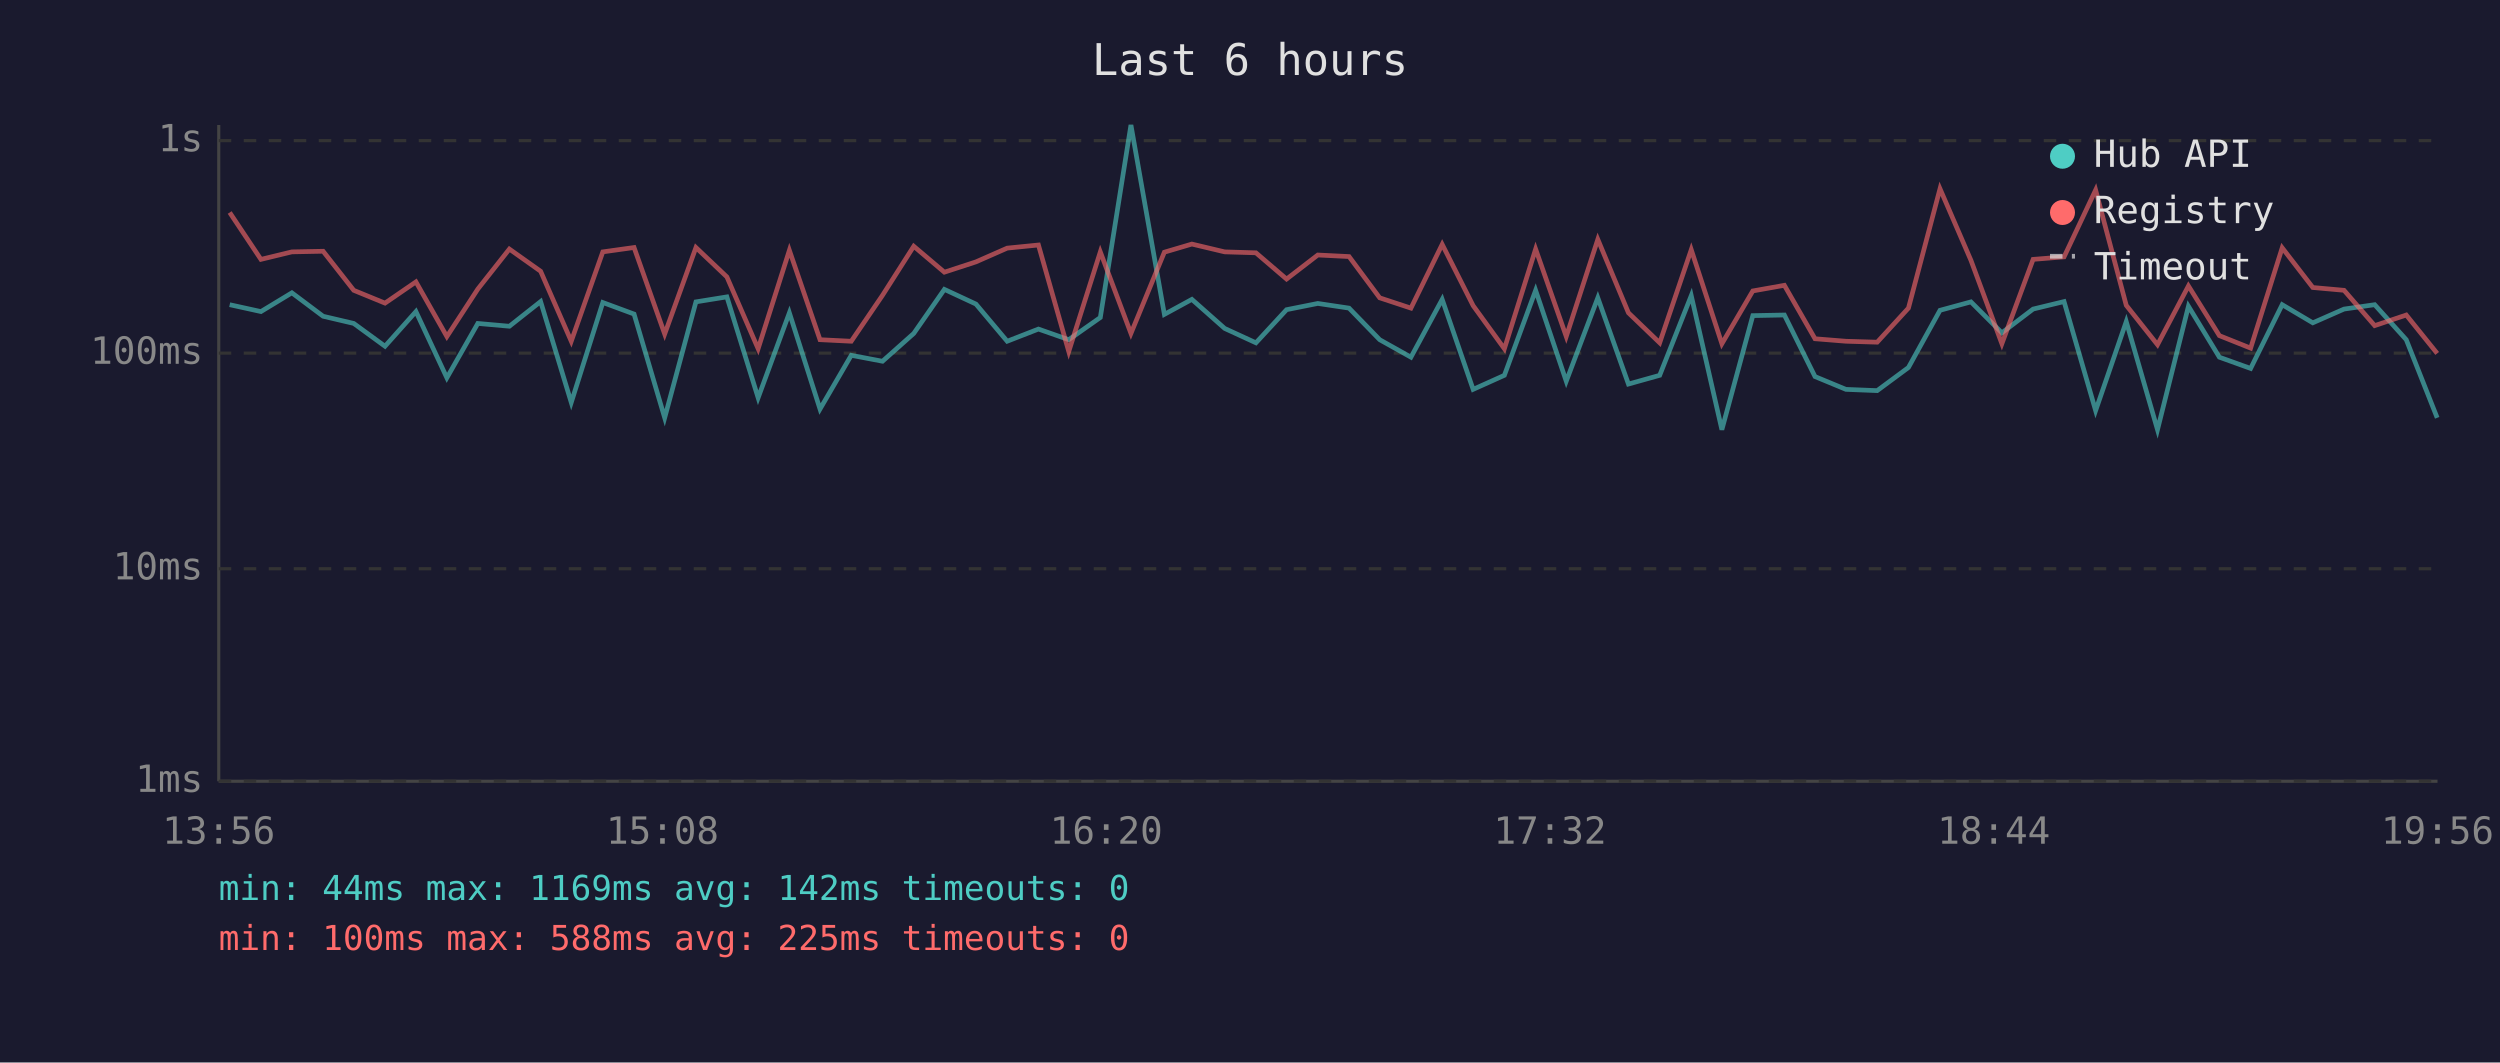
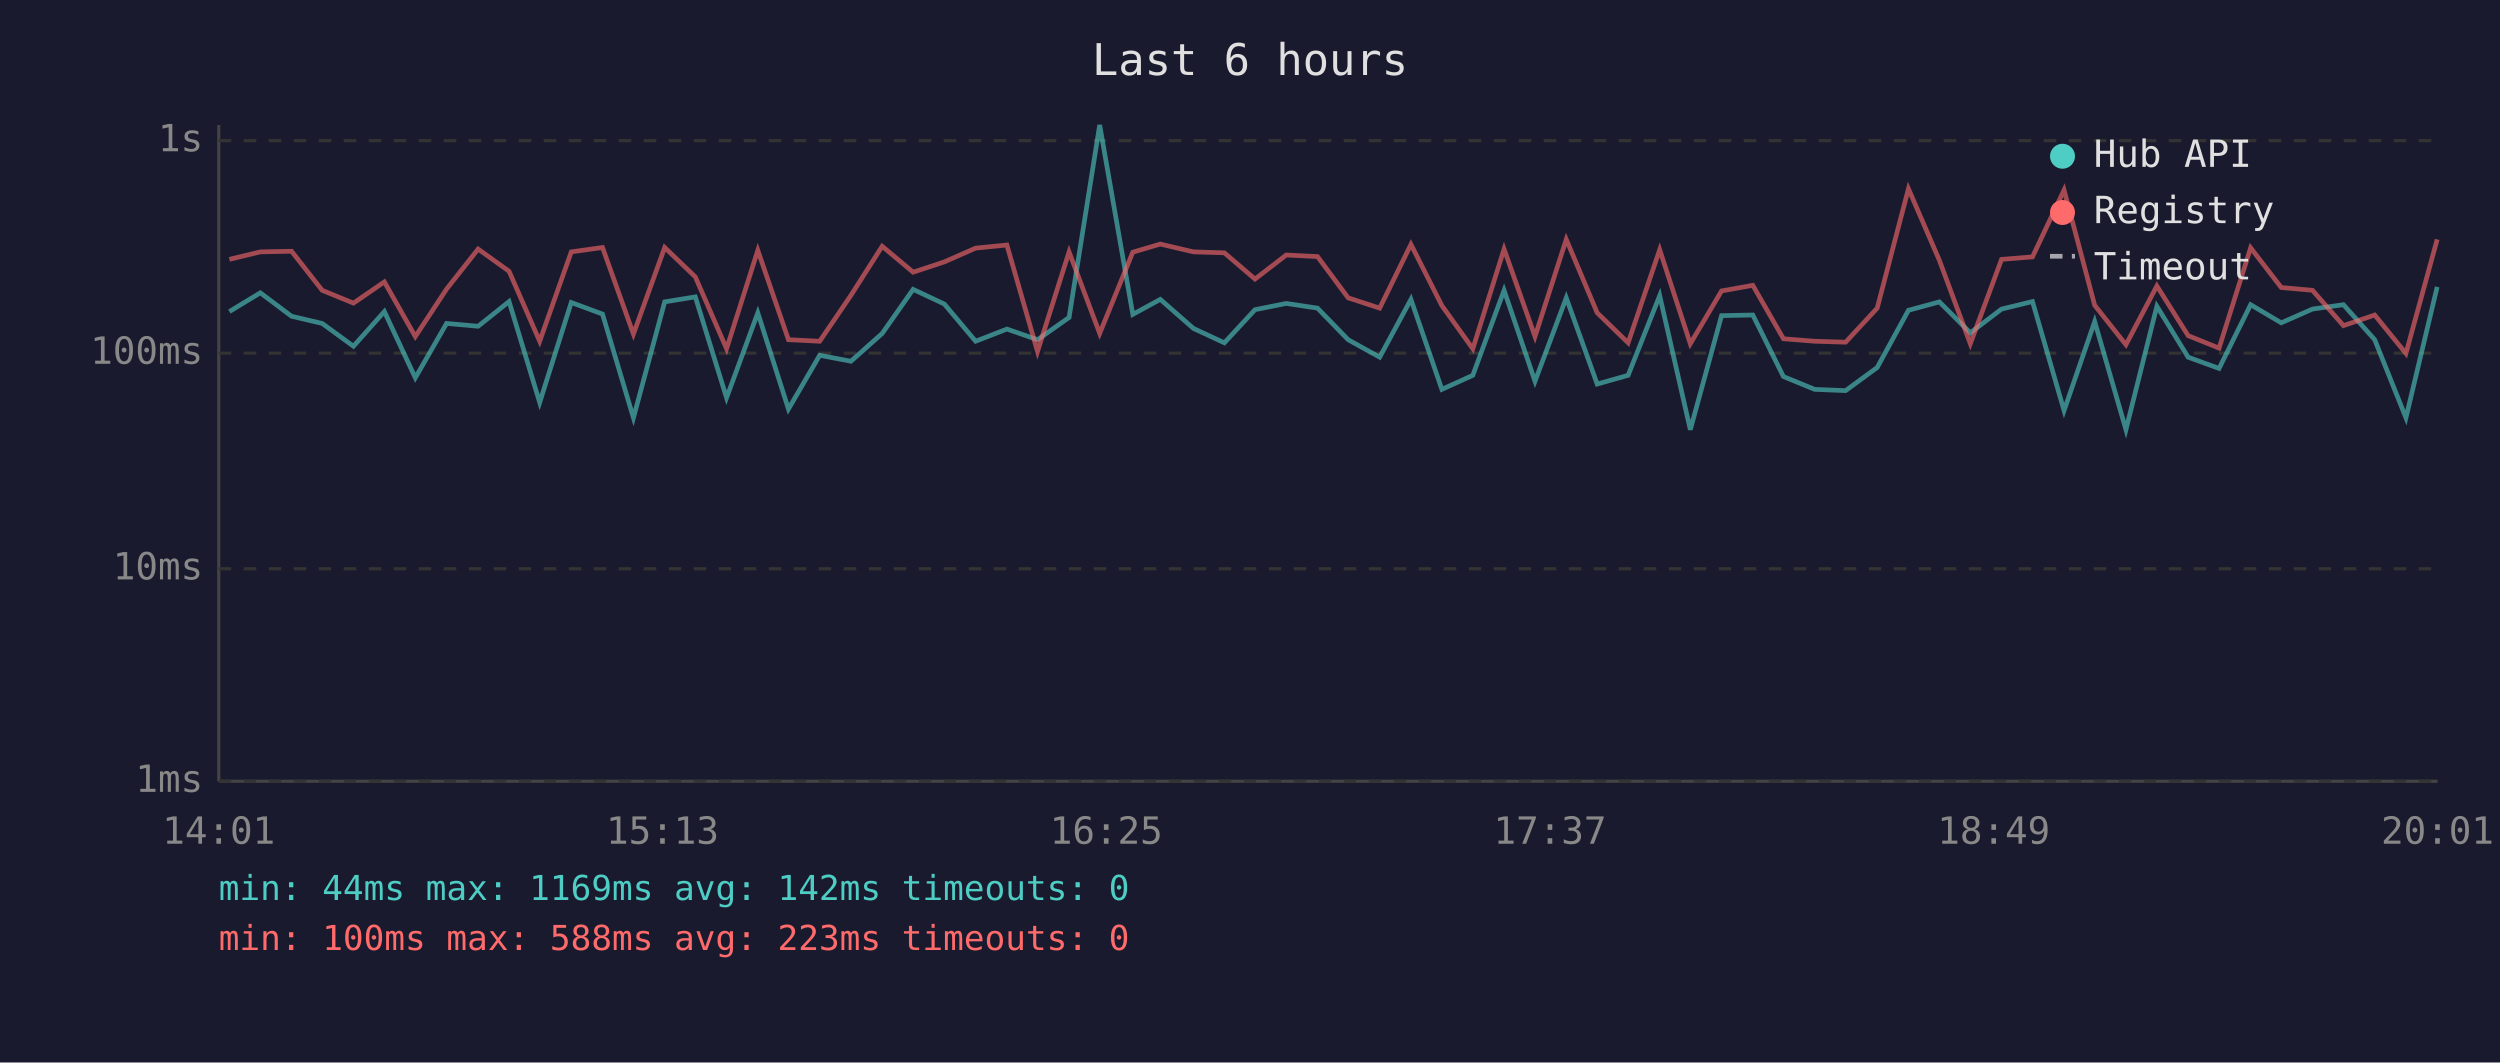
<svg xmlns="http://www.w3.org/2000/svg" viewBox="0 0 800 340" font-family="monospace" font-size="12">
  <rect width="800" height="340" fill="#1a1a2e" />
  <text x="400" y="24" fill="#e0e0e0" font-size="14" text-anchor="middle">Last 6 hours</text>
  <line x1="70" y1="40" x2="70" y2="250" stroke="#444" stroke-width="1" />
  <line x1="70" y1="250" x2="780" y2="250" stroke="#444" stroke-width="1" />
  <line x1="70" y1="250" x2="780" y2="250" stroke="#333" stroke-width="1" stroke-dasharray="4" />
  <text x="65" y="250" fill="#888" text-anchor="end" dominant-baseline="middle">1ms</text>
  <line x1="70" y1="182" x2="780" y2="182" stroke="#333" stroke-width="1" stroke-dasharray="4" />
  <text x="65" y="182" fill="#888" text-anchor="end" dominant-baseline="middle">10ms</text>
  <line x1="70" y1="113" x2="780" y2="113" stroke="#333" stroke-width="1" stroke-dasharray="4" />
  <text x="65" y="113" fill="#888" text-anchor="end" dominant-baseline="middle">100ms</text>
  <line x1="70" y1="45" x2="780" y2="45" stroke="#333" stroke-width="1" stroke-dasharray="4" />
  <text x="65" y="45" fill="#888" text-anchor="end" dominant-baseline="middle">1s</text>
-   <text x="70" y="270" fill="#888" text-anchor="middle">13:56</text>
-   <text x="212" y="270" fill="#888" text-anchor="middle">15:08</text>
-   <text x="354" y="270" fill="#888" text-anchor="middle">16:20</text>
-   <text x="496" y="270" fill="#888" text-anchor="middle">17:32</text>
-   <text x="638" y="270" fill="#888" text-anchor="middle">18:44</text>
-   <text x="780" y="270" fill="#888" text-anchor="middle">19:56</text>
-   <polyline points="73.5,97.5 83.5,99.7 93.4,93.7 103.4,101.2 113.2,103.5 123.2,110.8 133.1,99.7 143.0,120.9 152.9,103.5 163.0,104.4 173.0,96.5 182.8,128.8 192.9,96.8 202.9,100.5 212.7,133.7 222.7,96.6 232.6,95.0 242.6,127.3 252.6,100.1 262.4,130.9 272.4,113.7 282.4,115.6 292.4,106.7 302.2,92.6 312.3,97.3 322.3,109.2 332.3,105.3 342.0,108.7 352.1,101.6 361.9,40.0 372.6,100.6 381.4,95.8 391.9,105.1 401.9,109.7 411.7,99.1 421.7,97.1 431.7,98.6 441.5,108.7 451.5,114.3 461.5,95.8 471.4,124.6 481.4,120.1 491.4,92.9 501.2,122.0 511.3,95.3 521.1,122.9 531.1,120.1 541.2,94.6 551.0,137.5 560.9,101.0 571.0,100.8 580.8,120.5 590.7,124.6 600.7,125.0 610.7,117.6 620.8,99.3 630.7,96.6 640.6,106.5 650.6,98.9 660.5,96.5 670.6,131.4 680.4,102.9 690.4,137.5 700.3,98.0 710.2,114.3 720.2,117.9 730.3,97.5 740.1,103.3 750.1,98.9 759.9,97.5 770.0,108.7 779.9,133.7" fill="none" stroke="#4ecdc4" stroke-width="1.5" opacity="0.6" />
-   <polyline points="73.5,68.0 83.5,83.0 93.4,80.6 103.4,80.4 113.2,92.9 123.2,97.0 133.1,90.2 143.0,107.7 152.9,92.5 163.0,79.7 173.0,86.8 182.8,109.2 192.9,80.6 202.9,79.2 212.7,106.9 222.7,79.2 232.6,88.6 242.6,111.6 252.6,80.1 262.4,108.7 272.4,109.2 282.4,94.5 292.4,78.8 302.2,87.1 312.3,83.8 322.3,79.4 332.3,78.4 342.0,112.5 352.1,80.6 361.9,106.7 372.6,80.7 381.4,78.1 391.9,80.6 401.9,80.9 411.7,89.3 421.7,81.6 431.7,82.1 441.5,95.3 451.5,98.6 461.5,78.2 471.4,97.8 481.4,111.6 491.4,79.7 501.2,107.7 511.3,76.6 521.1,100.1 531.1,109.7 541.2,79.9 551.0,110.0 560.9,93.1 571.0,91.3 580.8,108.4 590.7,109.2 600.7,109.5 610.7,98.6 620.8,60.4 630.7,83.3 640.6,110.0 650.6,83.0 660.5,82.2 670.6,60.8 680.4,97.7 690.4,110.3 700.3,91.5 710.2,107.4 720.2,111.4 730.3,79.3 740.1,92.0 750.1,92.9 759.9,104.2 770.0,100.8 779.9,113.1" fill="none" stroke="#ff6b6b" stroke-width="1.5" opacity="0.6" />
+   <text x="70" y="270" fill="#888" text-anchor="middle">14:01</text>
+   <text x="212" y="270" fill="#888" text-anchor="middle">15:13</text>
+   <text x="354" y="270" fill="#888" text-anchor="middle">16:25</text>
+   <text x="496" y="270" fill="#888" text-anchor="middle">17:37</text>
+   <text x="638" y="270" fill="#888" text-anchor="middle">18:49</text>
+   <text x="780" y="270" fill="#888" text-anchor="middle">20:01</text>
+   <polyline points="73.4,99.7 83.3,93.7 93.3,101.2 103.1,103.5 113.1,110.8 123.0,99.7 132.9,120.9 142.9,103.5 153.0,104.4 162.9,96.5 172.7,128.8 182.8,96.8 192.8,100.5 202.7,133.7 212.7,96.6 222.5,95.0 232.5,127.3 242.5,100.1 252.3,130.9 262.3,113.7 272.3,115.6 282.3,106.7 292.2,92.6 302.2,97.3 312.2,109.2 322.2,105.3 332.0,108.7 342.1,101.6 351.9,40.0 362.5,100.6 371.3,95.8 381.9,105.1 391.8,109.7 401.6,99.1 411.6,97.1 421.6,98.6 431.4,108.7 441.5,114.3 451.5,95.8 461.4,124.6 471.3,120.1 481.3,92.9 491.2,122.0 501.2,95.3 511.1,122.9 521.0,120.1 531.1,94.6 540.9,137.5 550.9,101.0 560.9,100.8 570.7,120.5 580.7,124.6 590.6,125.0 600.7,117.6 610.7,99.3 620.6,96.6 630.5,106.5 640.5,98.9 650.4,96.5 660.5,131.4 670.3,102.9 680.3,137.5 690.2,98.0 700.2,114.3 710.1,117.9 720.2,97.5 730.0,103.3 740.0,98.9 749.9,97.5 759.9,108.7 769.9,133.7 779.9,91.8" fill="none" stroke="#4ecdc4" stroke-width="1.5" opacity="0.6" />
+   <polyline points="73.4,83.0 83.3,80.6 93.3,80.4 103.1,92.9 113.1,97.0 123.0,90.2 132.9,107.7 142.9,92.5 153.0,79.7 162.9,86.8 172.7,109.2 182.8,80.6 192.8,79.2 202.7,106.9 212.7,79.2 222.5,88.6 232.5,111.6 242.5,80.1 252.3,108.7 262.3,109.2 272.3,94.5 282.3,78.8 292.2,87.1 302.2,83.8 312.2,79.4 322.2,78.4 332.0,112.5 342.1,80.6 351.9,106.7 362.5,80.7 371.3,78.1 381.9,80.6 391.8,80.9 401.6,89.3 411.6,81.6 421.6,82.1 431.4,95.3 441.5,98.6 451.5,78.2 461.4,97.8 471.3,111.6 481.3,79.7 491.2,107.7 501.2,76.6 511.1,100.1 521.0,109.7 531.1,79.9 540.9,110.0 550.9,93.1 560.9,91.3 570.7,108.4 580.7,109.2 590.6,109.5 600.7,98.6 610.7,60.4 620.6,83.3 630.5,110.0 640.5,83.0 650.4,82.2 660.5,60.8 670.3,97.7 680.3,110.3 690.2,91.5 700.2,107.4 710.1,111.4 720.2,79.3 730.0,92.0 740.0,92.9 749.9,104.2 759.9,100.8 769.9,113.1 779.9,76.6" fill="none" stroke="#ff6b6b" stroke-width="1.5" opacity="0.6" />
  <circle cx="660" cy="50" r="4" fill="#4ecdc4" />
  <text x="670" y="50" fill="#e0e0e0" dominant-baseline="middle">Hub API</text>
  <circle cx="660" cy="68" r="4" fill="#ff6b6b" />
  <text x="670" y="68" fill="#e0e0e0" dominant-baseline="middle">Registry</text>
  <line x1="656" y1="82" x2="664" y2="82" stroke="#e0e0e0" stroke-width="1.5" stroke-dasharray="4,3" opacity="0.7" />
  <text x="670" y="86" fill="#e0e0e0" dominant-baseline="middle">Timeout</text>
  <text x="70" y="288" fill="#4ecdc4" font-size="11">min: 44ms  max: 1169ms  avg: 142ms  timeouts: 0</text>
-   <text x="70" y="304" fill="#ff6b6b" font-size="11">min: 100ms  max: 588ms  avg: 225ms  timeouts: 0</text>
+   <text x="70" y="304" fill="#ff6b6b" font-size="11">min: 100ms  max: 588ms  avg: 223ms  timeouts: 0</text>
</svg>
